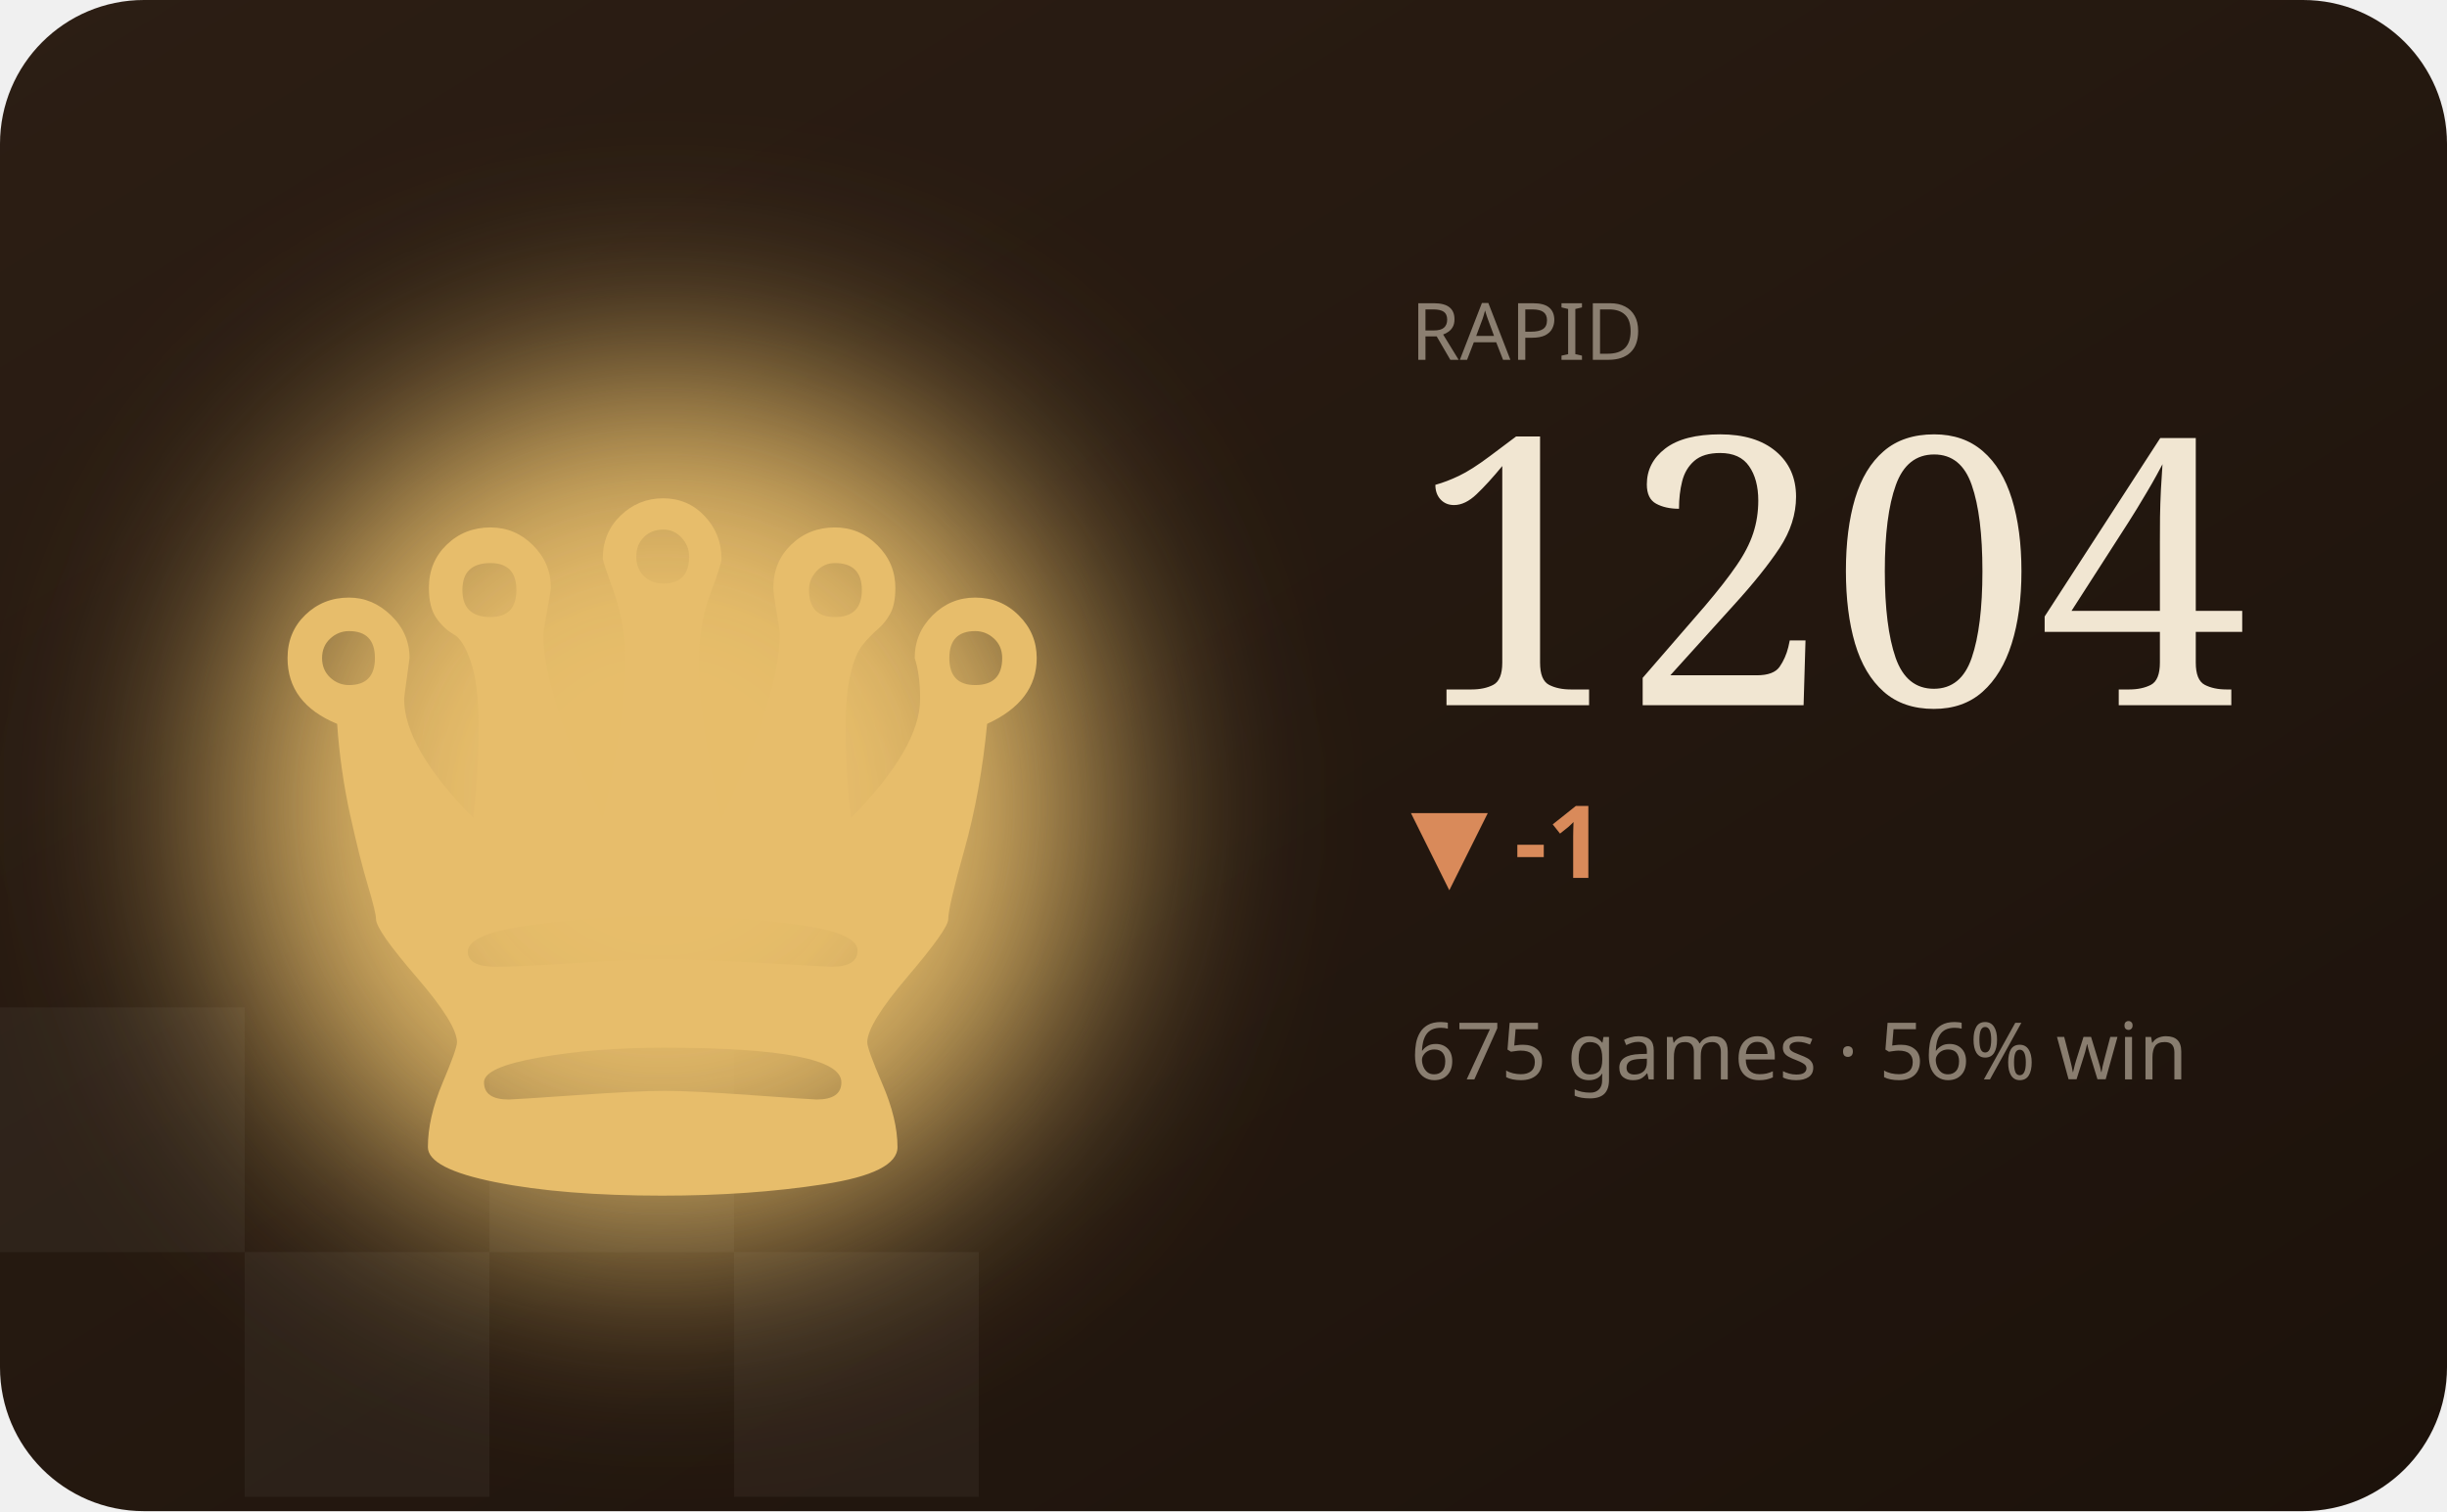
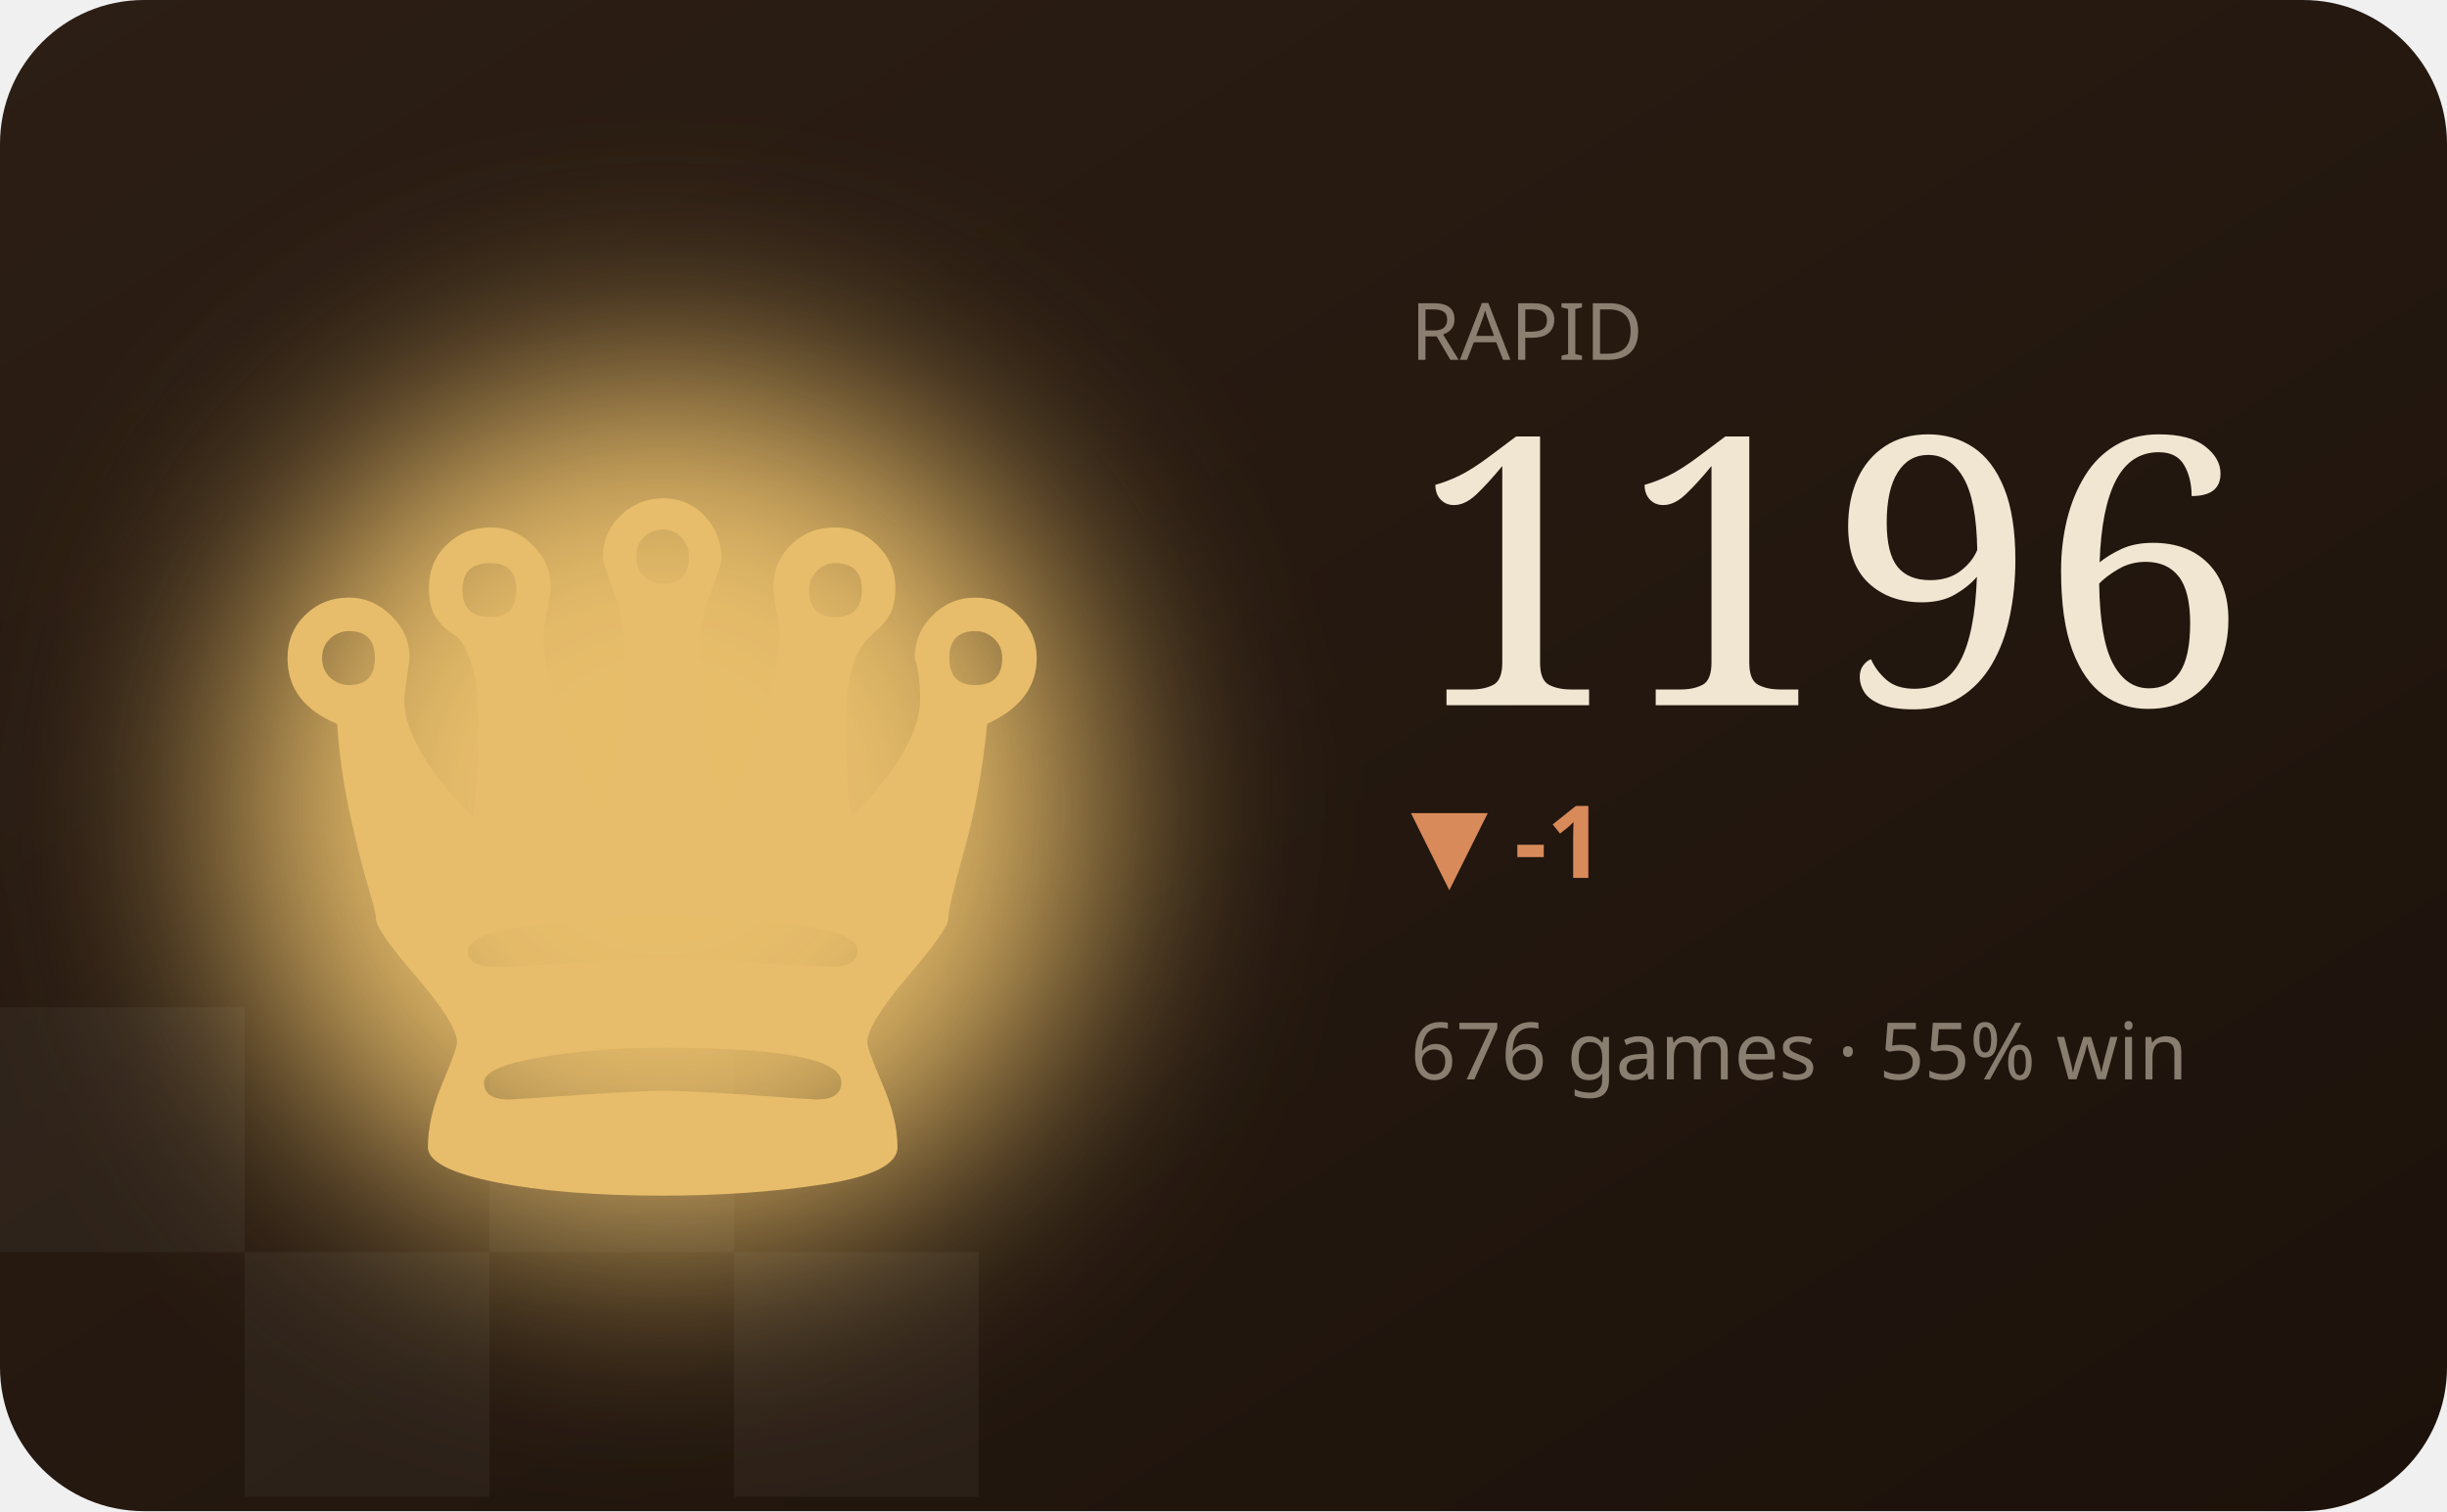
<svg xmlns="http://www.w3.org/2000/svg" viewBox="0 0 340 210" width="340" height="210" role="img" aria-label="RAPID hero">
  <defs>
    <filter id="bC" x="-60%" y="-60%" width="220%" height="220%">
      <feGaussianBlur stdDeviation="16" />
    </filter>
    <linearGradient id="wC" x1="0" y1="0" x2="1" y2="1">
      <stop offset="0" stop-color="#2c1e14" />
      <stop offset="1" stop-color="#1c120b" />
    </linearGradient>
  </defs>
  <style>text{fill:#f1e6d2}.bg{fill:#241811}.acc{fill:#e7bd6b}.ln{stroke:#e7bd6b}.area{fill:#e7bd6b;opacity:.12}.peak{stroke:#e7bd6b;opacity:.32}.chip{fill:#e7bd6b;opacity:.14}.down{fill:#d98a5a}.sq{fill:#fff;opacity:.045}svg{font-family:'Space Grotesk',system-ui,sans-serif}.lbl{font-weight:600;font-size:11px;letter-spacing:.16em}.big{font-weight:700;font-size:34px;letter-spacing:-.02em}.mid{font-weight:600;font-size:14px}.mut{font-weight:500;font-size:11px;opacity:.5}.ser{font-family:'Instrument Serif',serif;font-weight:400;letter-spacing:0}.mono{font-family:'JetBrains Mono',monospace}.ln{fill:none;stroke-width:2.5;stroke-linecap:round;stroke-linejoin:round}.thin{stroke-width:1.6}.draw{stroke-dasharray:1200;stroke-dashoffset:1200;animation:draw 2.3s cubic-bezier(.6,.05,.2,1) forwards .25s}.dot{animation:pulse 2s ease-in-out infinite}.glow{animation:glow 3.4s ease-in-out infinite}.float{animation:float 6.5s ease-in-out infinite}.shim{animation:shim 3s ease-in-out infinite}@keyframes draw{to{stroke-dashoffset:0}}@keyframes pulse{0%,100%{r:4.5;opacity:1}50%{r:8;opacity:.45}}@keyframes glow{0%,100%{opacity:.14}50%{opacity:.34}}@keyframes float{0%,100%{transform:translateY(0)}50%{transform:translateY(-7px)}}@keyframes shim{0%,100%{opacity:.5}50%{opacity:1}}</style>
  <rect width="340" height="210" rx="20" fill="url(#wC)" />
  <rect class="sq" x="0" y="140" width="34" height="34" />
  <rect class="sq" x="68" y="140" width="34" height="34" />
  <rect class="sq" x="34" y="174" width="34" height="34" />
  <rect class="sq" x="102" y="174" width="34" height="34" />
  <ellipse class="acc glow" cx="92" cy="112" rx="60" ry="60" filter="url(#bC)" />
  <text class="acc float ser" x="92" y="166" text-anchor="middle" style="font-size:150px">♛</text>
  <text class="mut" x="196" y="50">RAPID</text>
-   <text class="big ser" x="196" y="98" style="font-size:52px">1204</text>
+   <text class="big ser" x="196" y="98" style="font-size:52px">1196</text>
  <text class="down mid" x="196" y="122">▼ -1</text>
-   <text class="mut" x="196" y="150">675 games · 56% win</text>
-   <polyline class="ln draw" points="196.0,176.0 210.0,166.6 224.0,179.5 238.0,168.9 252.0,179.5 266.0,185.4 280.0,179.5 294.0,171.3 308.0,181.9 322.0,192.4" />
+   <text class="mut" x="196" y="150">676 games · 55% win</text>
+   <polyline class="ln draw" points="196.0,166.6 210.0,176.0 224.0,168.3 238.0,176.0 252.0,180.4 266.0,176.0 280.0,170.0 294.0,177.8 308.0,185.5 322.0,192.4" />
</svg>
